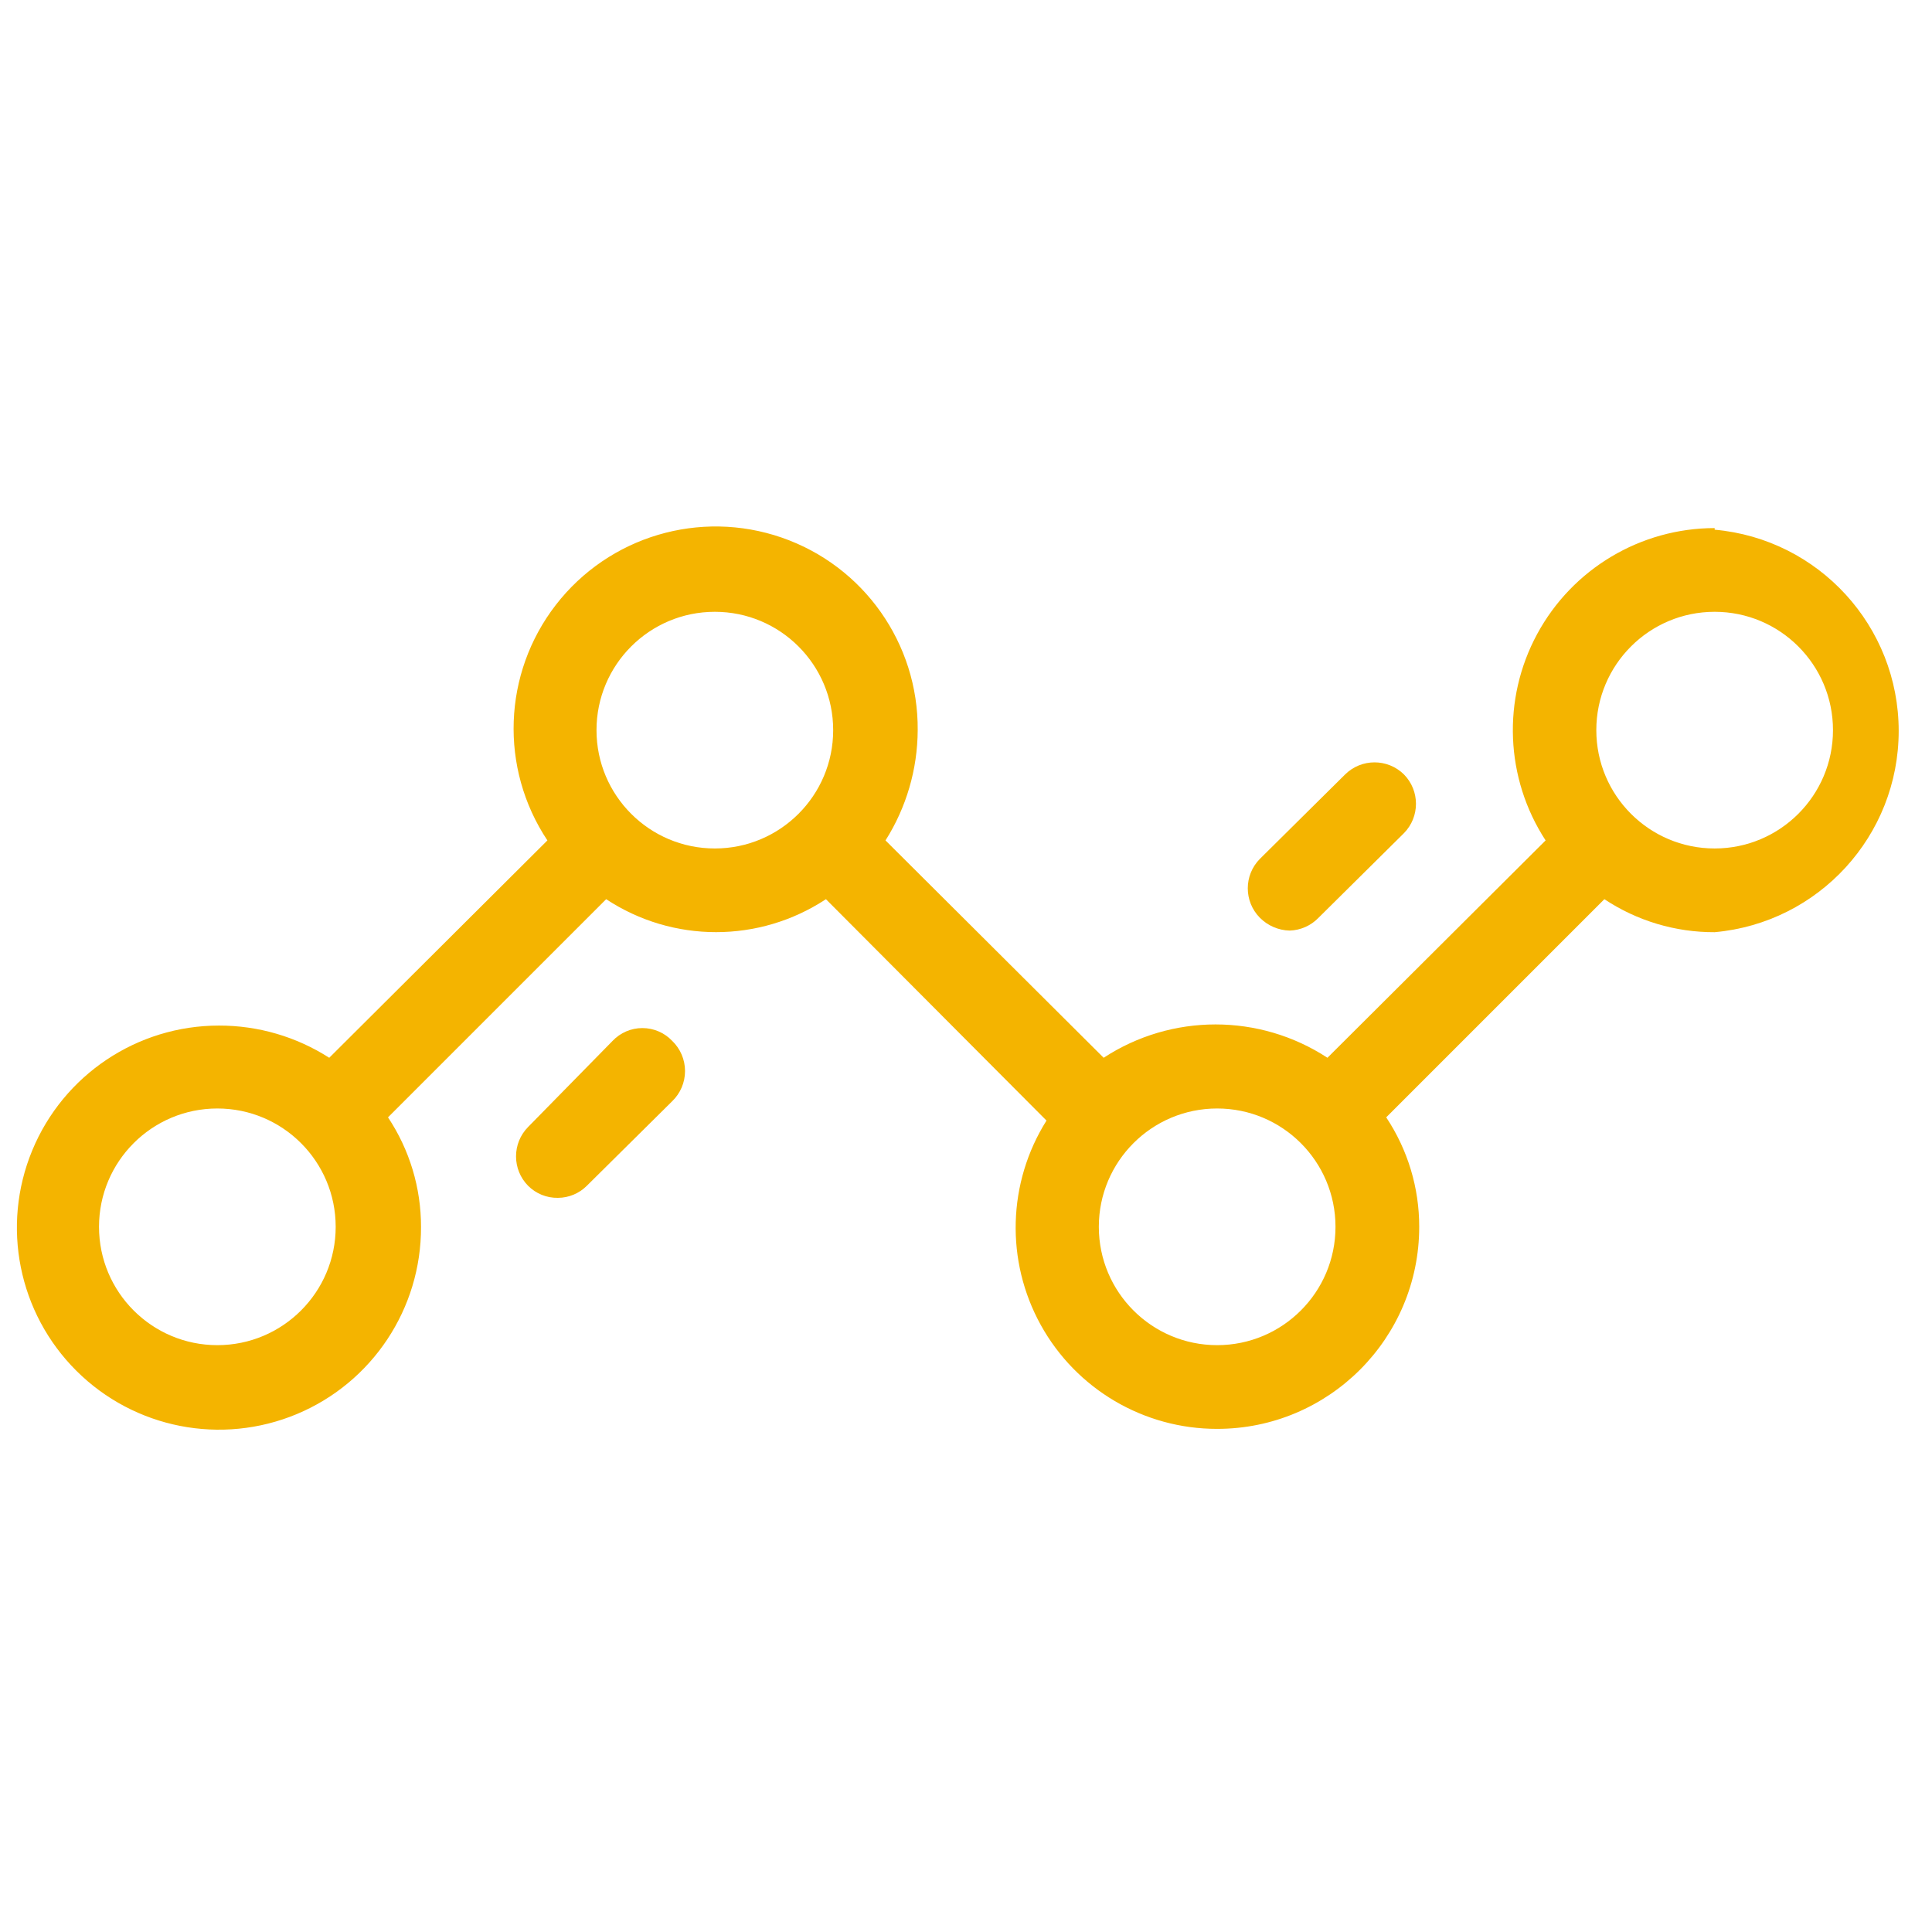
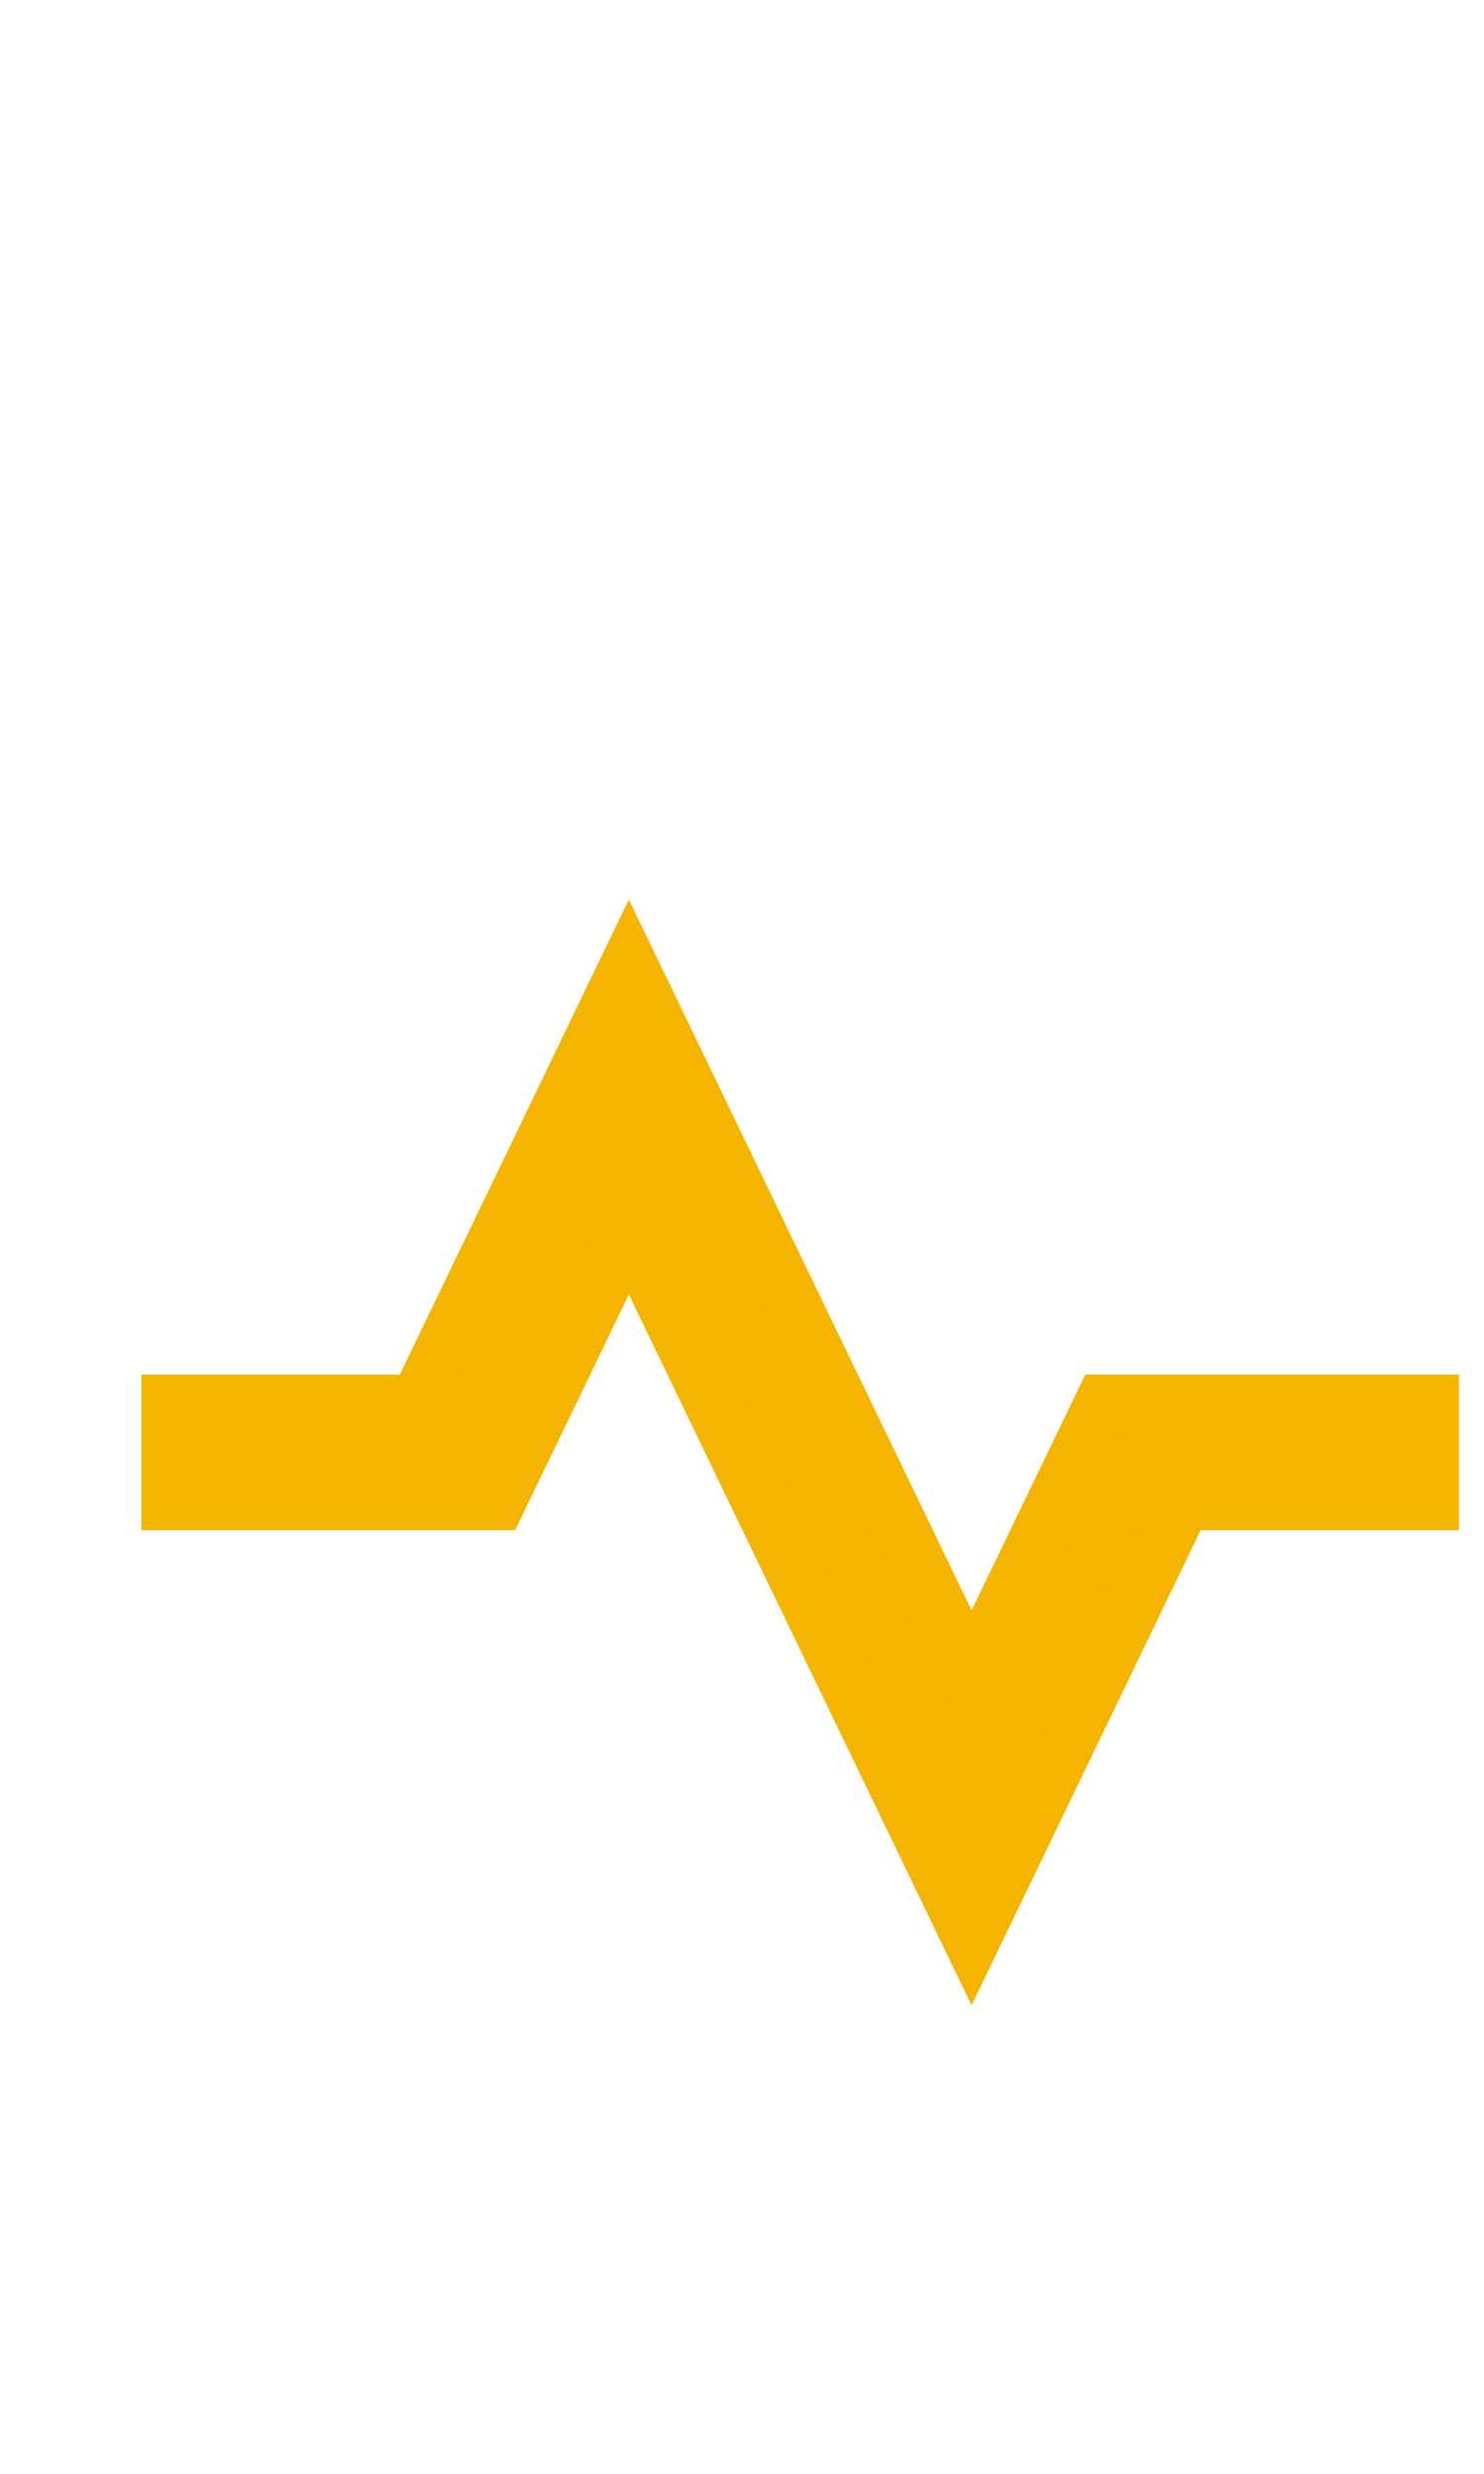
- <svg xmlns="http://www.w3.org/2000/svg" id="Layer_1" data-name="Layer 1" viewBox="0 0 24 24">
-   <defs>
-     <style>.cls-1{fill:none;}.cls-2{fill:#f4b400;}</style>
-   </defs>
-   <rect class="cls-1" width="24" height="24" />
-   <path class="cls-2" d="M21.3,6.56a2.51,2.51,0,0,0-2.1,3.88l-2.71,2.7a2.54,2.54,0,0,0-2.78,0L11,10.44a2.58,2.58,0,0,0,.4-1.37,2.51,2.51,0,1,0-4.6,1.37l-2.71,2.7a2.53,2.53,0,0,0-1.37-.4,2.51,2.51,0,1,0,2.51,2.5,2.45,2.45,0,0,0-.41-1.36l2.71-2.71a2.48,2.48,0,0,0,2.73,0L13,13.92a2.5,2.5,0,0,0,2.12,3.83,2.51,2.51,0,0,0,2.51-2.51,2.45,2.45,0,0,0-.41-1.36l2.71-2.71a2.46,2.46,0,0,0,1.37.41,2.51,2.51,0,0,0,0-5ZM2.7,16.71a1.47,1.47,0,1,1,1.47-1.47A1.47,1.47,0,0,1,2.7,16.71Zm6.18-6.17a1.47,1.47,0,1,1,1.47-1.47A1.47,1.47,0,0,1,8.88,10.54Zm6.24,6.17a1.47,1.47,0,1,1,1.47-1.47A1.47,1.47,0,0,1,15.12,16.71Zm6.18-6.17a1.47,1.47,0,1,1,1.47-1.47A1.47,1.47,0,0,1,21.3,10.54Z" />
-   <path class="cls-2" d="M8.35,12.93a.51.51,0,0,0-.74,0L6.56,14a.52.52,0,0,0,0,.73.51.51,0,0,0,.37.15.51.51,0,0,0,.36-.15l1.06-1.05A.52.52,0,0,0,8.35,12.93Z" />
-   <path class="cls-2" d="M17.44,9.62a.52.52,0,0,0-.73,0l-1.06,1.05a.52.52,0,0,0,0,.73.54.54,0,0,0,.37.16.52.52,0,0,0,.36-.16l1.06-1.05A.52.52,0,0,0,17.44,9.62Z" />
+ <svg xmlns="http://www.w3.org/2000/svg" width="24px" height="40px" viewBox="0 0 24 40" version="1.1" id="svg14">
+   <defs id="defs18" />
+   <g id="g61" transform="translate(1,11)">
+     <path id="path2" d="M 0,0 H 24 V 24 H 0 Z" style="fill:none" />
+     <g id="g862" transform="translate(-0.04761939,0.564626)">
+       <path fill="none" d="M 0,0 H 24 V 24 H 0 Z" id="path848" />
+       <g id="g863" transform="matrix(0.9238245,0,0,0.8208617,0.903043,2.068027)">
+         <path fill="none" d="M 0,0 H 24 V 24 H 0 Z" id="path849" />
+         <path d="m 9,7.539 6,14 L 18.659,13 H 23 V 11 H 17.341 L 15,16.461 9,2.461 5.341,11 H 1 v 2 h 5.659 z" id="path851" style="fill:#f4b400;fill-opacity:1;stroke:#f4b400;stroke-width:1.064;stroke-miterlimit:4;stroke-dasharray:none;stroke-opacity:1" />
+       </g>
+     </g>
+   </g>
</svg>
